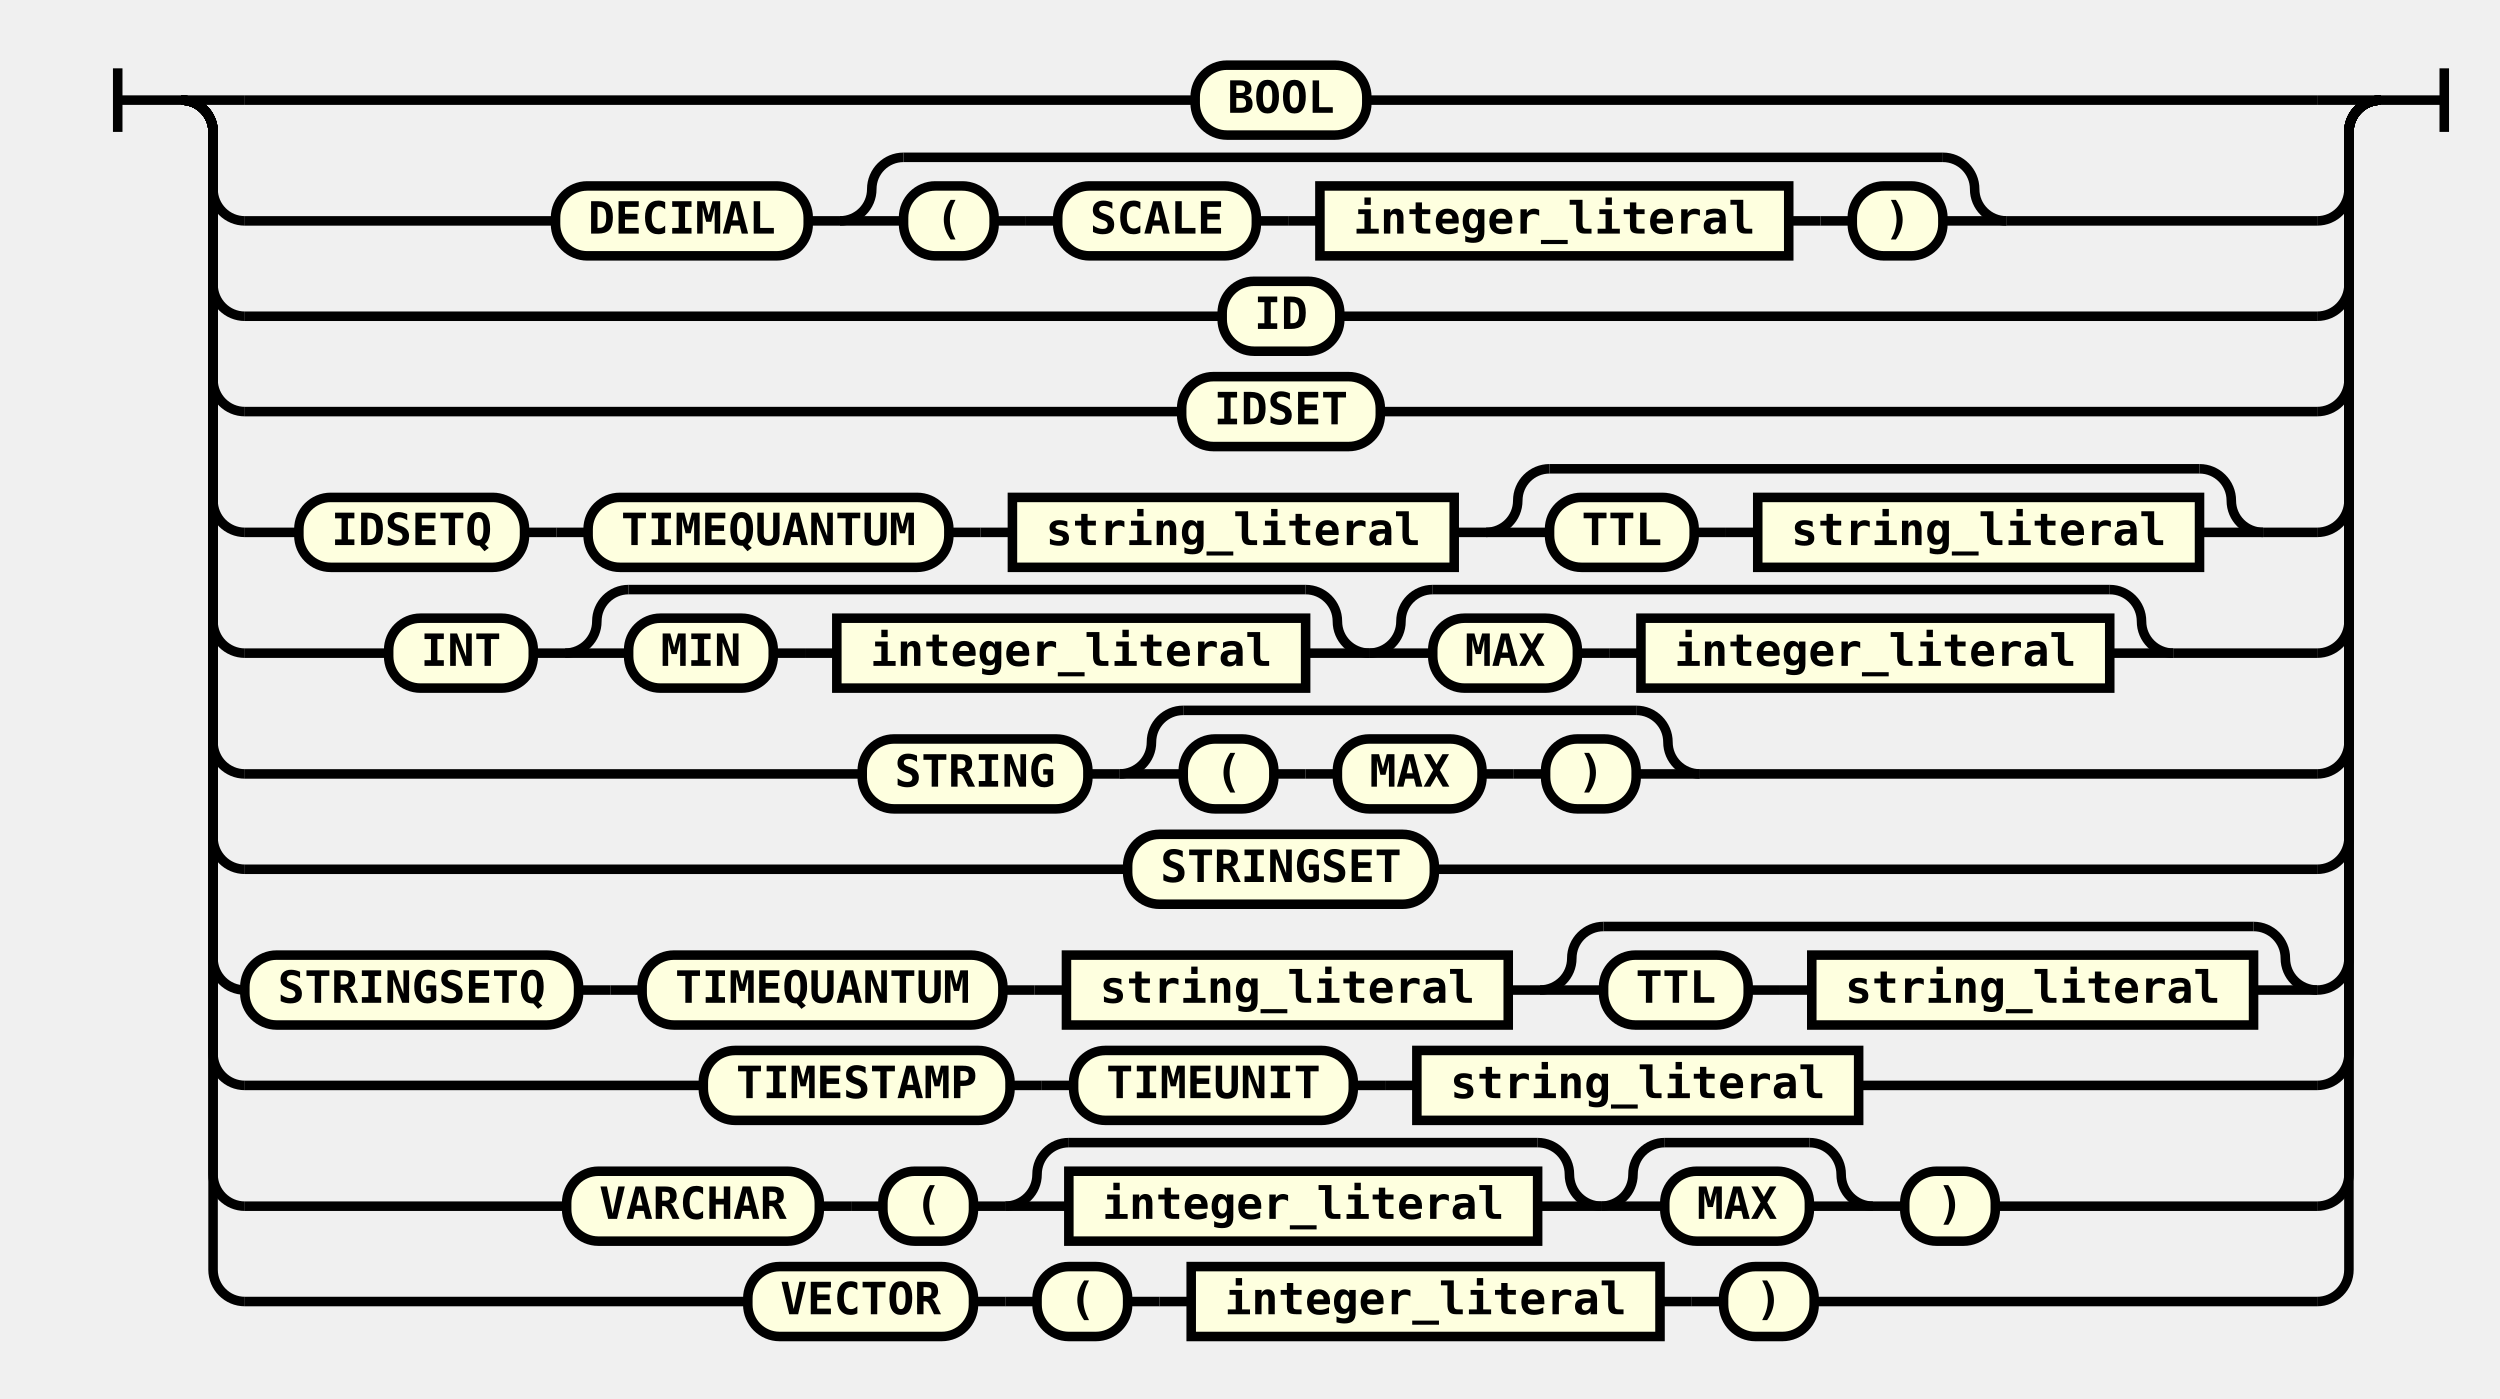
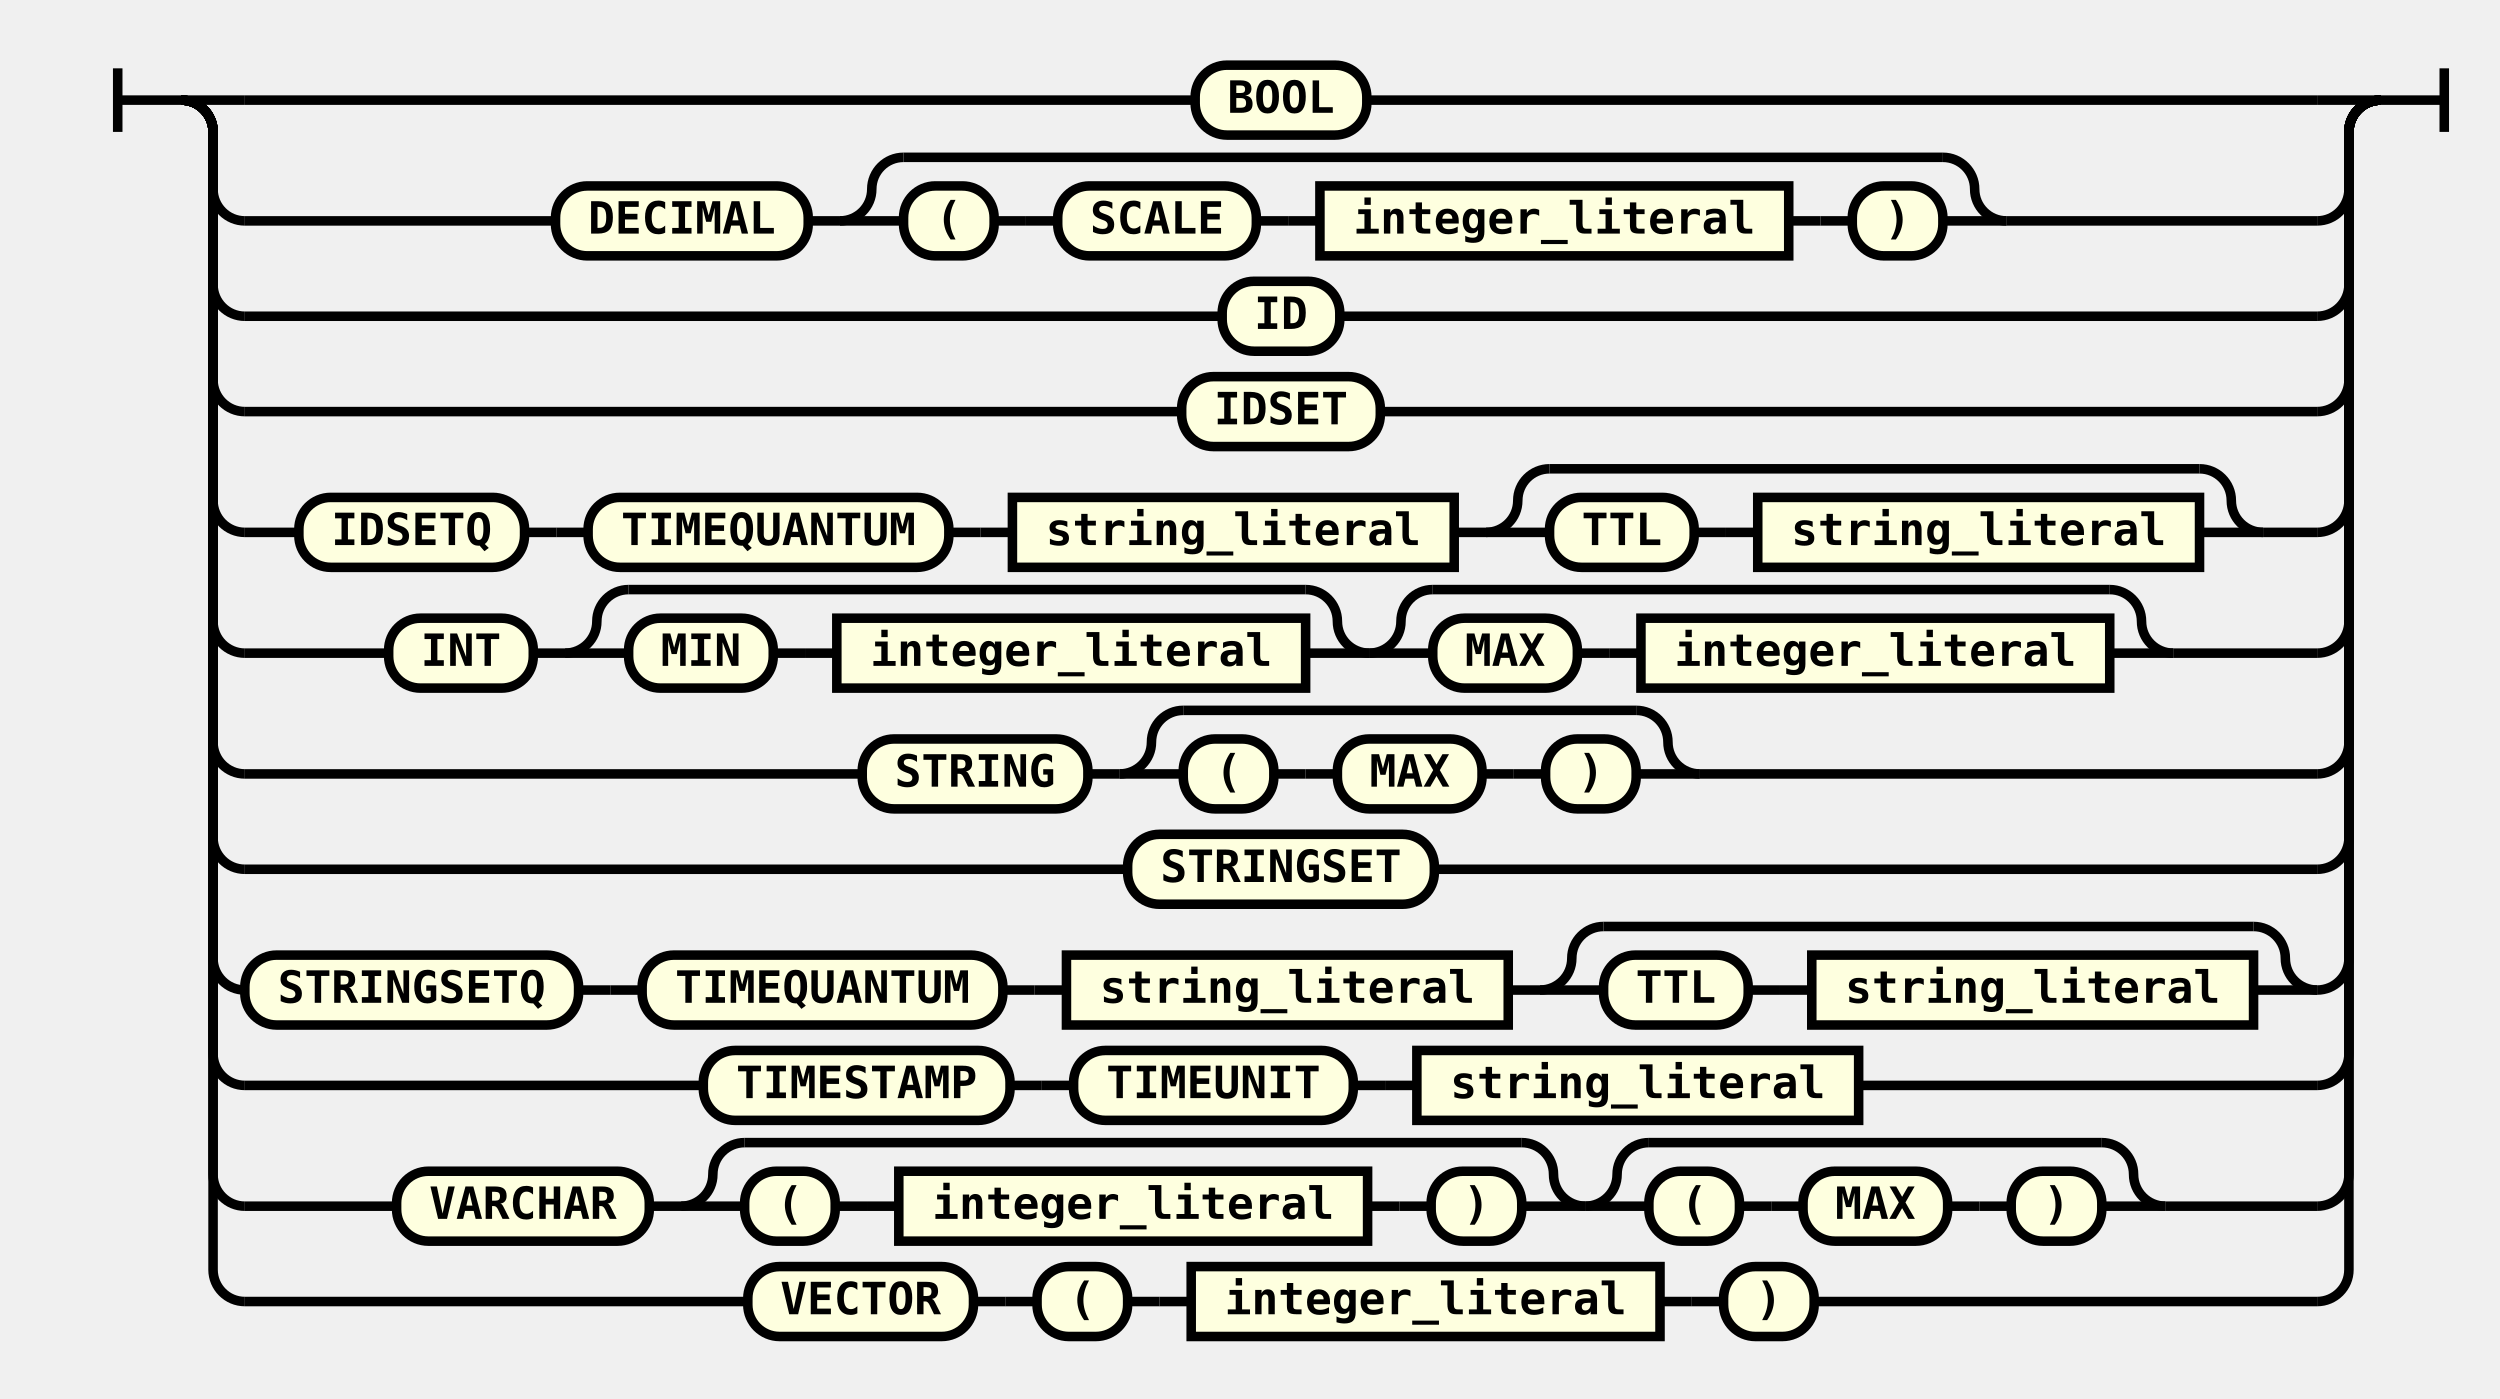
<svg xmlns="http://www.w3.org/2000/svg" class="railroad-diagram" height="440" viewbox="0 0 772 440" width="772">
  <g transform="translate(.5 .5)">
    <g>
      <path d="M20 21v20m0 -10h20">
   </path>
    </g>
    <g>
      <path d="M40 31h0">
   </path>
      <path d="M732 31h0">
   </path>
      <path d="M40 31h20">
   </path>
      <g class="terminal">
        <path d="M60 31h299">
    </path>
        <path d="M413 31h299">
    </path>
        <rect height="22" rx="10" ry="10" width="54" x="359" y="20">
    </rect>
        <text x="386" y="35">
     BOOL
    </text>
      </g>
      <path d="M712 31h20">
   </path>
      <path d="M40 31a10 10 0 0 1 10 10v18a10 10 0 0 0 10 10">
   </path>
      <g>
        <path d="M60 69h97.75">
    </path>
        <path d="M614.25 69h97.75">
    </path>
        <g class="terminal">
          <path d="M157.75 69h0">
     </path>
          <path d="M237.25 69h0">
     </path>
          <rect height="22" rx="10" ry="10" width="79.5" x="157.75" y="58">
     </rect>
          <text x="197.5" y="73">
      DECIMAL
     </text>
        </g>
        <path d="M237.25 69h10">
    </path>
        <g>
          <path d="M247.25 69h0">
     </path>
          <path d="M614.25 69h0">
     </path>
          <path d="M247.25 69a10 10 0 0 0 10 -10v0a10 10 0 0 1 10 -10">
     </path>
          <g>
            <path d="M267.25 49h327">
      </path>
          </g>
          <path d="M594.25 49a10 10 0 0 1 10 10v0a10 10 0 0 0 10 10">
     </path>
          <path d="M247.25 69h20">
     </path>
          <g>
            <path d="M267.25 69h0">
      </path>
            <path d="M594.25 69h0">
      </path>
            <g class="terminal">
              <path d="M267.25 69h0">
       </path>
              <path d="M295.75 69h0">
       </path>
              <rect height="22" rx="10" ry="10" width="28.5" x="267.25" y="58">
       </rect>
              <text x="281.5" y="73">
        (
       </text>
            </g>
            <path d="M295.75 69h10">
      </path>
            <path d="M305.75 69h10">
      </path>
            <g class="terminal">
              <path d="M315.75 69h0">
       </path>
              <path d="M378.25 69h0">
       </path>
              <rect height="22" rx="10" ry="10" width="62.5" x="315.75" y="58">
       </rect>
              <text x="347" y="73">
        SCALE
       </text>
            </g>
            <path d="M378.25 69h10">
      </path>
            <path d="M388.25 69h10">
      </path>
            <g class="non-terminal">
              <path d="M398.25 69h0">
       </path>
              <path d="M545.75 69h0">
       </path>
              <rect height="22" width="147.5" x="398.25" y="58">
       </rect>
              <a>
                <text x="472" y="73">
         integer_literal
        </text>
              </a>
            </g>
            <path d="M545.75 69h10">
      </path>
            <path d="M555.75 69h10">
      </path>
            <g class="terminal">
              <path d="M565.75 69h0">
       </path>
              <path d="M594.25 69h0">
       </path>
              <rect height="22" rx="10" ry="10" width="28.5" x="565.75" y="58">
       </rect>
              <text x="580" y="73">
        )
       </text>
            </g>
          </g>
          <path d="M594.25 69h20">
     </path>
        </g>
      </g>
      <path d="M712 69a10 10 0 0 0 10 -10v-18a10 10 0 0 1 10 -10">
   </path>
      <path d="M40 31a10 10 0 0 1 10 10v48a10 10 0 0 0 10 10">
   </path>
      <g class="terminal">
        <path d="M60 99h307.5">
    </path>
        <path d="M404.5 99h307.5">
    </path>
        <rect height="22" rx="10" ry="10" width="37" x="367.5" y="88">
    </rect>
        <text x="386" y="103">
     ID
    </text>
      </g>
      <path d="M712 99a10 10 0 0 0 10 -10v-48a10 10 0 0 1 10 -10">
   </path>
      <path d="M40 31a10 10 0 0 1 10 10v78a10 10 0 0 0 10 10">
   </path>
      <g class="terminal">
        <path d="M60 129h294.75">
    </path>
        <path d="M417.25 129h294.75">
    </path>
        <rect height="22" rx="10" ry="10" width="62.5" x="354.75" y="118">
    </rect>
        <text x="386" y="133">
     IDSET
    </text>
      </g>
      <path d="M712 129a10 10 0 0 0 10 -10v-78a10 10 0 0 1 10 -10">
   </path>
      <path d="M40 31a10 10 0 0 1 10 10v116a10 10 0 0 0 10 10">
   </path>
      <g>
        <path d="M60 167h17">
    </path>
        <path d="M695 167h17">
    </path>
        <g class="terminal">
          <path d="M77 167h0">
     </path>
          <path d="M148 167h0">
     </path>
          <rect height="22" rx="10" ry="10" width="71" x="77" y="156">
     </rect>
          <text x="112.5" y="171">
      IDSETQ
     </text>
        </g>
        <path d="M148 167h10">
    </path>
        <path d="M158 167h10">
    </path>
        <g class="terminal">
          <path d="M168 167h0">
     </path>
          <path d="M281.5 167h0">
     </path>
          <rect height="22" rx="10" ry="10" width="113.5" x="168" y="156">
     </rect>
          <text x="224.75" y="171">
      TIMEQUANTUM
     </text>
        </g>
        <path d="M281.5 167h10">
    </path>
        <path d="M291.5 167h10">
    </path>
        <g class="non-terminal">
          <path d="M301.5 167h0">
     </path>
          <path d="M440.5 167h0">
     </path>
          <rect height="22" width="139" x="301.5" y="156">
     </rect>
          <a>
            <text x="371" y="171">
       string_literal
      </text>
          </a>
        </g>
        <path d="M440.5 167h10">
    </path>
        <g>
          <path d="M450.5 167h0">
     </path>
          <path d="M695 167h0">
     </path>
          <path d="M450.5 167a10 10 0 0 0 10 -10v0a10 10 0 0 1 10 -10">
     </path>
          <g>
            <path d="M470.5 147h204.5">
      </path>
          </g>
          <path d="M675 147a10 10 0 0 1 10 10v0a10 10 0 0 0 10 10">
     </path>
          <path d="M450.5 167h20">
     </path>
          <g>
            <path d="M470.5 167h0">
      </path>
            <path d="M675 167h0">
      </path>
            <g class="terminal">
              <path d="M470.5 167h0">
       </path>
              <path d="M516 167h0">
       </path>
              <rect height="22" rx="10" ry="10" width="45.5" x="470.5" y="156">
       </rect>
              <text x="493.25" y="171">
        TTL
       </text>
            </g>
            <path d="M516 167h10">
      </path>
            <path d="M526 167h10">
      </path>
            <g class="non-terminal">
              <path d="M536 167h0">
       </path>
              <path d="M675 167h0">
       </path>
              <rect height="22" width="139" x="536" y="156">
       </rect>
              <a>
                <text x="605.5" y="171">
         string_literal
        </text>
              </a>
            </g>
          </g>
          <path d="M675 167h20">
     </path>
        </g>
      </g>
      <path d="M712 167a10 10 0 0 0 10 -10v-116a10 10 0 0 1 10 -10">
   </path>
      <path d="M40 31a10 10 0 0 1 10 10v154a10 10 0 0 0 10 10">
   </path>
      <g>
        <path d="M60 205h45.25">
    </path>
        <path d="M666.75 205h45.25">
    </path>
        <g class="terminal">
          <path d="M105.25 205h0">
     </path>
          <path d="M150.75 205h0">
     </path>
          <rect height="22" rx="10" ry="10" width="45.5" x="105.25" y="194">
     </rect>
          <text x="128" y="209">
      INT
     </text>
        </g>
        <path d="M150.75 205h10">
    </path>
        <g>
          <path d="M160.75 205h0">
     </path>
          <path d="M413.75 205h0">
     </path>
          <path d="M160.75 205a10 10 0 0 0 10 -10v0a10 10 0 0 1 10 -10">
     </path>
          <g>
            <path d="M180.75 185h213">
      </path>
          </g>
          <path d="M393.75 185a10 10 0 0 1 10 10v0a10 10 0 0 0 10 10">
     </path>
          <path d="M160.75 205h20">
     </path>
          <g>
            <path d="M180.75 205h0">
      </path>
            <path d="M393.75 205h0">
      </path>
            <g class="terminal">
              <path d="M180.75 205h0">
       </path>
              <path d="M226.25 205h0">
       </path>
              <rect height="22" rx="10" ry="10" width="45.5" x="180.75" y="194">
       </rect>
              <text x="203.5" y="209">
        MIN
       </text>
            </g>
            <path d="M226.25 205h10">
      </path>
            <path d="M236.25 205h10">
      </path>
            <g class="non-terminal">
              <path d="M246.25 205h0">
       </path>
              <path d="M393.75 205h0">
       </path>
              <rect height="22" width="147.5" x="246.25" y="194">
       </rect>
              <a>
                <text x="320" y="209">
         integer_literal
        </text>
              </a>
            </g>
          </g>
          <path d="M393.75 205h20">
     </path>
        </g>
        <g>
          <path d="M413.75 205h0">
     </path>
          <path d="M666.75 205h0">
     </path>
          <path d="M413.75 205a10 10 0 0 0 10 -10v0a10 10 0 0 1 10 -10">
     </path>
          <g>
            <path d="M433.75 185h213">
      </path>
          </g>
          <path d="M646.75 185a10 10 0 0 1 10 10v0a10 10 0 0 0 10 10">
     </path>
          <path d="M413.75 205h20">
     </path>
          <g>
            <path d="M433.75 205h0">
      </path>
            <path d="M646.75 205h0">
      </path>
            <g class="terminal">
              <path d="M433.75 205h0">
       </path>
              <path d="M479.25 205h0">
       </path>
              <rect height="22" rx="10" ry="10" width="45.5" x="433.75" y="194">
       </rect>
              <text x="456.5" y="209">
        MAX
       </text>
            </g>
            <path d="M479.25 205h10">
      </path>
            <path d="M489.25 205h10">
      </path>
            <g class="non-terminal">
              <path d="M499.25 205h0">
       </path>
              <path d="M646.75 205h0">
       </path>
              <rect height="22" width="147.5" x="499.25" y="194">
       </rect>
              <a>
                <text x="573" y="209">
         integer_literal
        </text>
              </a>
            </g>
          </g>
          <path d="M646.75 205h20">
     </path>
        </g>
      </g>
      <path d="M712 205a10 10 0 0 0 10 -10v-154a10 10 0 0 1 10 -10">
   </path>
      <path d="M40 31a10 10 0 0 1 10 10v192a10 10 0 0 0 10 10">
   </path>
      <g>
        <path d="M60 243h194.25">
    </path>
        <path d="M517.75 243h194.25">
    </path>
        <g class="terminal">
          <path d="M254.25 243h0">
     </path>
          <path d="M325.25 243h0">
     </path>
          <rect height="22" rx="10" ry="10" width="71" x="254.25" y="232">
     </rect>
          <text x="289.75" y="247">
      STRING
     </text>
        </g>
        <path d="M325.25 243h10">
    </path>
        <g>
          <path d="M335.25 243h0">
     </path>
          <path d="M517.75 243h0">
     </path>
          <path d="M335.25 243a10 10 0 0 0 10 -10v0a10 10 0 0 1 10 -10">
     </path>
          <g>
            <path d="M355.25 223h142.5">
      </path>
          </g>
          <path d="M497.75 223a10 10 0 0 1 10 10v0a10 10 0 0 0 10 10">
     </path>
          <path d="M335.25 243h20">
     </path>
          <g>
            <path d="M355.25 243h0">
      </path>
            <path d="M497.75 243h0">
      </path>
            <g class="terminal">
              <path d="M355.25 243h0">
       </path>
              <path d="M383.75 243h0">
       </path>
              <rect height="22" rx="10" ry="10" width="28.5" x="355.25" y="232">
       </rect>
              <text x="369.5" y="247">
        (
       </text>
            </g>
            <path d="M383.75 243h10">
      </path>
            <path d="M393.75 243h10">
      </path>
            <g class="terminal">
              <path d="M403.75 243h0">
       </path>
              <path d="M449.25 243h0">
       </path>
              <rect height="22" rx="10" ry="10" width="45.5" x="403.75" y="232">
       </rect>
              <text x="426.5" y="247">
        MAX
       </text>
            </g>
            <path d="M449.25 243h10">
      </path>
            <path d="M459.25 243h10">
      </path>
            <g class="terminal">
              <path d="M469.25 243h0">
       </path>
              <path d="M497.75 243h0">
       </path>
              <rect height="22" rx="10" ry="10" width="28.5" x="469.25" y="232">
       </rect>
              <text x="483.5" y="247">
        )
       </text>
            </g>
          </g>
          <path d="M497.75 243h20">
     </path>
        </g>
      </g>
      <path d="M712 243a10 10 0 0 0 10 -10v-192a10 10 0 0 1 10 -10">
   </path>
      <path d="M40 31a10 10 0 0 1 10 10v222a10 10 0 0 0 10 10">
   </path>
      <g class="terminal">
        <path d="M60 273h277.75">
    </path>
        <path d="M434.25 273h277.75">
    </path>
        <rect height="22" rx="10" ry="10" width="96.5" x="337.75" y="262">
    </rect>
        <text x="386" y="277">
     STRINGSET
    </text>
      </g>
      <path d="M712 273a10 10 0 0 0 10 -10v-222a10 10 0 0 1 10 -10">
   </path>
      <path d="M40 31a10 10 0 0 1 10 10v260a10 10 0 0 0 10 10">
   </path>
      <g>
        <path d="M60 311h0">
    </path>
        <path d="M712 311h0">
    </path>
        <g class="terminal">
          <path d="M60 311h0">
     </path>
          <path d="M165 311h0">
     </path>
          <rect height="22" rx="10" ry="10" width="105" x="60" y="300">
     </rect>
          <text x="112.5" y="315">
      STRINGSETQ
     </text>
        </g>
        <path d="M165 311h10">
    </path>
        <path d="M175 311h10">
    </path>
        <g class="terminal">
          <path d="M185 311h0">
     </path>
          <path d="M298.5 311h0">
     </path>
          <rect height="22" rx="10" ry="10" width="113.5" x="185" y="300">
     </rect>
          <text x="241.75" y="315">
      TIMEQUANTUM
     </text>
        </g>
        <path d="M298.5 311h10">
    </path>
        <path d="M308.5 311h10">
    </path>
        <g class="non-terminal">
          <path d="M318.5 311h0">
     </path>
          <path d="M457.5 311h0">
     </path>
          <rect height="22" width="139" x="318.5" y="300">
     </rect>
          <a>
            <text x="388" y="315">
       string_literal
      </text>
          </a>
        </g>
        <path d="M457.5 311h10">
    </path>
        <g>
          <path d="M467.5 311h0">
     </path>
          <path d="M712 311h0">
     </path>
          <path d="M467.5 311a10 10 0 0 0 10 -10v0a10 10 0 0 1 10 -10">
     </path>
          <g>
            <path d="M487.5 291h204.5">
      </path>
          </g>
          <path d="M692 291a10 10 0 0 1 10 10v0a10 10 0 0 0 10 10">
     </path>
          <path d="M467.5 311h20">
     </path>
          <g>
            <path d="M487.5 311h0">
      </path>
            <path d="M692 311h0">
      </path>
            <g class="terminal">
              <path d="M487.5 311h0">
       </path>
              <path d="M533 311h0">
       </path>
              <rect height="22" rx="10" ry="10" width="45.5" x="487.5" y="300">
       </rect>
              <text x="510.25" y="315">
        TTL
       </text>
            </g>
            <path d="M533 311h10">
      </path>
            <path d="M543 311h10">
      </path>
            <g class="non-terminal">
              <path d="M553 311h0">
       </path>
              <path d="M692 311h0">
       </path>
              <rect height="22" width="139" x="553" y="300">
       </rect>
              <a>
                <text x="622.5" y="315">
         string_literal
        </text>
              </a>
            </g>
          </g>
          <path d="M692 311h20">
     </path>
        </g>
      </g>
      <path d="M712 311a10 10 0 0 0 10 -10v-260a10 10 0 0 1 10 -10">
   </path>
      <path d="M40 31a10 10 0 0 1 10 10v290a10 10 0 0 0 10 10">
   </path>
      <g>
        <path d="M60 341h144.25">
    </path>
        <path d="M567.75 341h144.25">
    </path>
        <g class="terminal">
          <path d="M204.25 341h0">
     </path>
          <path d="M300.75 341h0">
     </path>
          <rect height="22" rx="10" ry="10" width="96.5" x="204.25" y="330">
     </rect>
          <text x="252.5" y="345">
      TIMESTAMP
     </text>
        </g>
        <path d="M300.75 341h10">
    </path>
        <path d="M310.75 341h10">
    </path>
        <g class="terminal">
          <path d="M320.75 341h0">
     </path>
          <path d="M408.75 341h0">
     </path>
          <rect height="22" rx="10" ry="10" width="88" x="320.75" y="330">
     </rect>
          <text x="364.75" y="345">
      TIMEUNIT
     </text>
        </g>
        <path d="M408.75 341h10">
    </path>
        <path d="M418.75 341h10">
    </path>
        <g class="non-terminal">
          <path d="M428.75 341h0">
     </path>
          <path d="M567.75 341h0">
     </path>
          <rect height="22" width="139" x="428.75" y="330">
     </rect>
          <a>
            <text x="498.25" y="345">
       string_literal
      </text>
          </a>
        </g>
      </g>
      <path d="M712 341a10 10 0 0 0 10 -10v-290a10 10 0 0 1 10 -10">
   </path>
      <path d="M40 31a10 10 0 0 1 10 10v328a10 10 0 0 0 10 10">
   </path>
      <g>
-         <path d="M60 379h101.25">
-     </path>
-         <path d="M610.75 379h101.25">
-     </path>
-         <g class="terminal">
-           <path d="M161.25 379h0">
-      </path>
-           <path d="M240.75 379h0">
-      </path>
-           <rect height="22" rx="10" ry="10" width="79.5" x="161.25" y="368">
-      </rect>
-           <text x="201" y="383">
+         <path d="M60 379h47.75">
+     </path>
+         <path d="M664.25 379h47.75">
+     </path>
+         <g class="terminal">
+           <path d="M107.75 379h0">
+      </path>
+           <path d="M187.25 379h0">
+      </path>
+           <rect height="22" rx="10" ry="10" width="79.5" x="107.75" y="368">
+      </rect>
+           <text x="147.5" y="383">
      VARCHAR
     </text>
        </g>
-         <path d="M240.75 379h10">
-     </path>
-         <path d="M250.75 379h10">
-     </path>
-         <g class="terminal">
-           <path d="M260.75 379h0">
-      </path>
-           <path d="M289.25 379h0">
-      </path>
-           <rect height="22" rx="10" ry="10" width="28.5" x="260.75" y="368">
-      </rect>
-           <text x="275" y="383">
-       (
-      </text>
-         </g>
-         <path d="M289.25 379h10">
+         <path d="M187.25 379h10">
    </path>
        <g>
-           <path d="M299.25 379h0">
-      </path>
-           <path d="M486.75 379h0">
-      </path>
-           <path d="M299.25 379a10 10 0 0 0 10 -10v0a10 10 0 0 1 10 -10">
-      </path>
-           <g>
-             <path d="M319.25 359h147.5">
-       </path>
-           </g>
-           <path d="M466.75 359a10 10 0 0 1 10 10v0a10 10 0 0 0 10 10">
-      </path>
-           <path d="M299.25 379h20">
-      </path>
-           <g class="non-terminal">
-             <path d="M319.25 379h0">
-       </path>
-             <path d="M466.75 379h0">
-       </path>
-             <rect height="22" width="147.5" x="319.25" y="368">
-       </rect>
-             <a>
-               <text x="393" y="383">
-         integer_literal
-        </text>
-             </a>
-           </g>
-           <path d="M466.75 379h20">
+           <path d="M197.25 379h0">
+      </path>
+           <path d="M481.75 379h0">
+      </path>
+           <path d="M197.25 379a10 10 0 0 0 10 -10v0a10 10 0 0 1 10 -10">
+      </path>
+           <g>
+             <path d="M217.25 359h244.5">
+       </path>
+           </g>
+           <path d="M461.75 359a10 10 0 0 1 10 10v0a10 10 0 0 0 10 10">
+      </path>
+           <path d="M197.25 379h20">
+      </path>
+           <g>
+             <path d="M217.25 379h0">
+       </path>
+             <path d="M461.75 379h0">
+       </path>
+             <g class="terminal">
+               <path d="M217.25 379h0">
+        </path>
+               <path d="M245.75 379h0">
+        </path>
+               <rect height="22" rx="10" ry="10" width="28.5" x="217.25" y="368">
+        </rect>
+               <text x="231.5" y="383">
+         (
+        </text>
+             </g>
+             <path d="M245.75 379h10">
+       </path>
+             <path d="M255.75 379h10">
+       </path>
+             <g class="non-terminal">
+               <path d="M265.75 379h0">
+        </path>
+               <path d="M413.25 379h0">
+        </path>
+               <rect height="22" width="147.5" x="265.75" y="368">
+        </rect>
+               <a>
+                 <text x="339.5" y="383">
+          integer_literal
+         </text>
+               </a>
+             </g>
+             <path d="M413.25 379h10">
+       </path>
+             <path d="M423.25 379h10">
+       </path>
+             <g class="terminal">
+               <path d="M433.25 379h0">
+        </path>
+               <path d="M461.75 379h0">
+        </path>
+               <rect height="22" rx="10" ry="10" width="28.5" x="433.25" y="368">
+        </rect>
+               <text x="447.5" y="383">
+         )
+        </text>
+             </g>
+           </g>
+           <path d="M461.75 379h20">
     </path>
        </g>
        <g>
-           <path d="M486.75 379h0">
-      </path>
-           <path d="M572.25 379h0">
-      </path>
-           <path d="M486.75 379a10 10 0 0 0 10 -10v0a10 10 0 0 1 10 -10">
-      </path>
-           <g>
-             <path d="M506.75 359h45.5">
-       </path>
-           </g>
-           <path d="M552.25 359a10 10 0 0 1 10 10v0a10 10 0 0 0 10 10">
-      </path>
-           <path d="M486.75 379h20">
-      </path>
-           <g class="terminal">
-             <path d="M506.75 379h0">
-       </path>
-             <path d="M552.25 379h0">
-       </path>
-             <rect height="22" rx="10" ry="10" width="45.5" x="506.75" y="368">
-       </rect>
-             <text x="529.5" y="383">
-        MAX
-       </text>
-           </g>
-           <path d="M552.25 379h20">
-      </path>
-         </g>
-         <path d="M572.25 379h10">
-     </path>
-         <g class="terminal">
-           <path d="M582.25 379h0">
-      </path>
-           <path d="M610.75 379h0">
-      </path>
-           <rect height="22" rx="10" ry="10" width="28.5" x="582.25" y="368">
-      </rect>
-           <text x="596.5" y="383">
-       )
-      </text>
+           <path d="M481.75 379h0">
+      </path>
+           <path d="M664.25 379h0">
+      </path>
+           <path d="M481.75 379a10 10 0 0 0 10 -10v0a10 10 0 0 1 10 -10">
+      </path>
+           <g>
+             <path d="M501.75 359h142.5">
+       </path>
+           </g>
+           <path d="M644.25 359a10 10 0 0 1 10 10v0a10 10 0 0 0 10 10">
+      </path>
+           <path d="M481.75 379h20">
+      </path>
+           <g>
+             <path d="M501.75 379h0">
+       </path>
+             <path d="M644.25 379h0">
+       </path>
+             <g class="terminal">
+               <path d="M501.75 379h0">
+        </path>
+               <path d="M530.25 379h0">
+        </path>
+               <rect height="22" rx="10" ry="10" width="28.5" x="501.75" y="368">
+        </rect>
+               <text x="516" y="383">
+         (
+        </text>
+             </g>
+             <path d="M530.25 379h10">
+       </path>
+             <path d="M540.25 379h10">
+       </path>
+             <g class="terminal">
+               <path d="M550.25 379h0">
+        </path>
+               <path d="M595.75 379h0">
+        </path>
+               <rect height="22" rx="10" ry="10" width="45.5" x="550.25" y="368">
+        </rect>
+               <text x="573" y="383">
+         MAX
+        </text>
+             </g>
+             <path d="M595.75 379h10">
+       </path>
+             <path d="M605.75 379h10">
+       </path>
+             <g class="terminal">
+               <path d="M615.75 379h0">
+        </path>
+               <path d="M644.25 379h0">
+        </path>
+               <rect height="22" rx="10" ry="10" width="28.5" x="615.75" y="368">
+        </rect>
+               <text x="630" y="383">
+         )
+        </text>
+             </g>
+           </g>
+           <path d="M644.25 379h20">
+      </path>
        </g>
      </g>
      <path d="M712 379a10 10 0 0 0 10 -10v-328a10 10 0 0 1 10 -10">
   </path>
      <path d="M40 31a10 10 0 0 1 10 10v358a10 10 0 0 0 10 10">
   </path>
      <g>
        <path d="M60 409h158.25">
    </path>
        <path d="M553.75 409h158.25">
    </path>
        <g class="terminal">
          <path d="M218.25 409h0">
     </path>
          <path d="M289.25 409h0">
     </path>
          <rect height="22" rx="10" ry="10" width="71" x="218.25" y="398">
     </rect>
          <text x="253.75" y="413">
      VECTOR
     </text>
        </g>
        <path d="M289.25 409h10">
    </path>
        <path d="M299.25 409h10">
    </path>
        <g class="terminal">
          <path d="M309.25 409h0">
     </path>
          <path d="M337.75 409h0">
     </path>
          <rect height="22" rx="10" ry="10" width="28.5" x="309.25" y="398">
     </rect>
          <text x="323.5" y="413">
      (
     </text>
        </g>
        <path d="M337.75 409h10">
    </path>
        <path d="M347.75 409h10">
    </path>
        <g class="non-terminal">
          <path d="M357.75 409h0">
     </path>
          <path d="M505.25 409h0">
     </path>
          <rect height="22" width="147.5" x="357.75" y="398">
     </rect>
          <a>
            <text x="431.5" y="413">
       integer_literal
      </text>
          </a>
        </g>
        <path d="M505.25 409h10">
    </path>
        <path d="M515.25 409h10">
    </path>
        <g class="terminal">
          <path d="M525.25 409h0">
     </path>
          <path d="M553.75 409h0">
     </path>
          <rect height="22" rx="10" ry="10" width="28.5" x="525.25" y="398">
     </rect>
          <text x="539.5" y="413">
      )
     </text>
        </g>
      </g>
      <path d="M712 409a10 10 0 0 0 10 -10v-358a10 10 0 0 1 10 -10">
   </path>
    </g>
    <path d="M 732 31 h 20 m 0 -10 v 20">
  </path>
  </g>
  <style>
  svg {
    width: 100%;
}

path {
    stroke-width: 3;
    stroke: black;
    fill: rgba(0,0,0,0);
}
text {
    font: bold 14px monospace;
    text-anchor: middle;
    fill: black;
}
text.diagram-text {
    font-size: 12px;
}
text.diagram-arrow {
    font-size: 16px;
}
text.label {
    text-anchor: start;
}
text.comment {
    font: italic 12px monospace;
}
g.special-sequence rect {
    fill: #ffe79a;
    stroke: black;
}
g.special-sequence text {
    font-style: italic;
}
rect {
    stroke-width: 3;
}
rect.group-box {
    stroke: gray;
    stroke-dasharray: 10 5;
    fill: none;
}
g.non-terminal rect {
    fill: #feffdf;
    stroke: black;
}
g.terminal rect {
    fill: #feffdf;
    stroke: black;
}
path.diagram-text {
    stroke-width: 3;
    stroke: black;
    fill: white;
    cursor: help;
}
g.diagram-text:hover path.diagram-text {
    fill: #eee;
}
 </style>
</svg>
